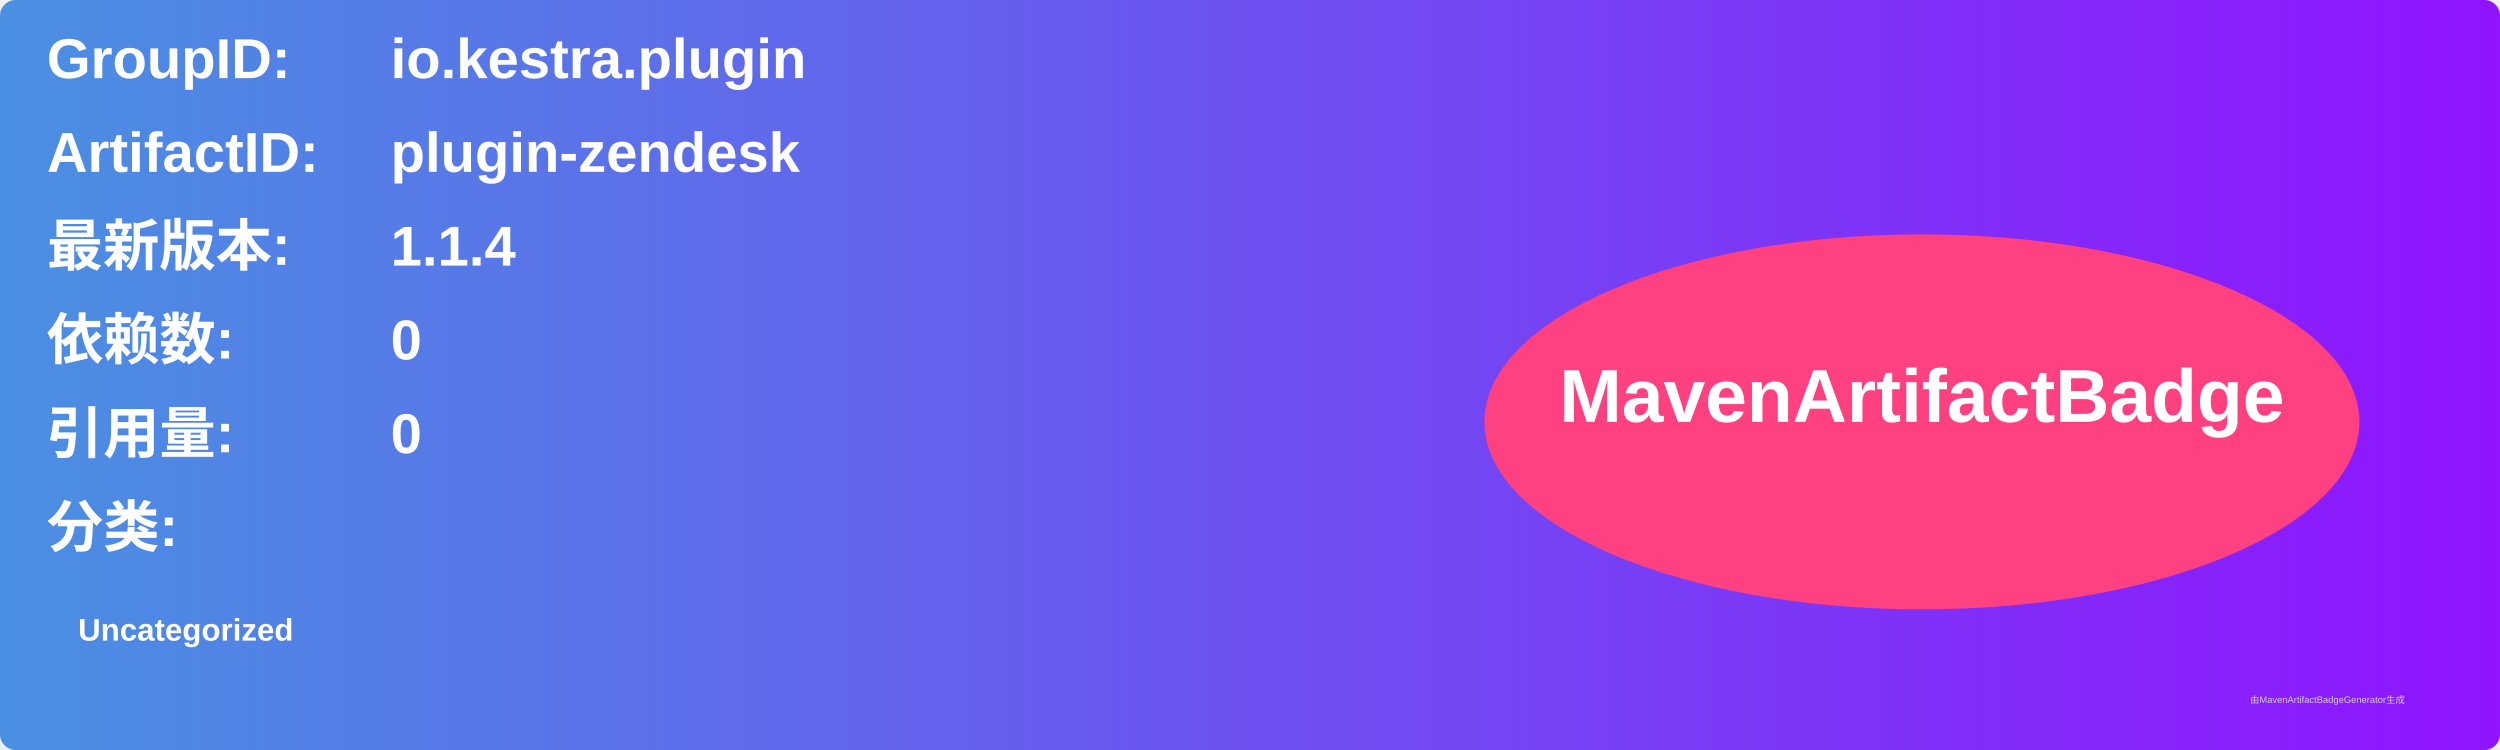
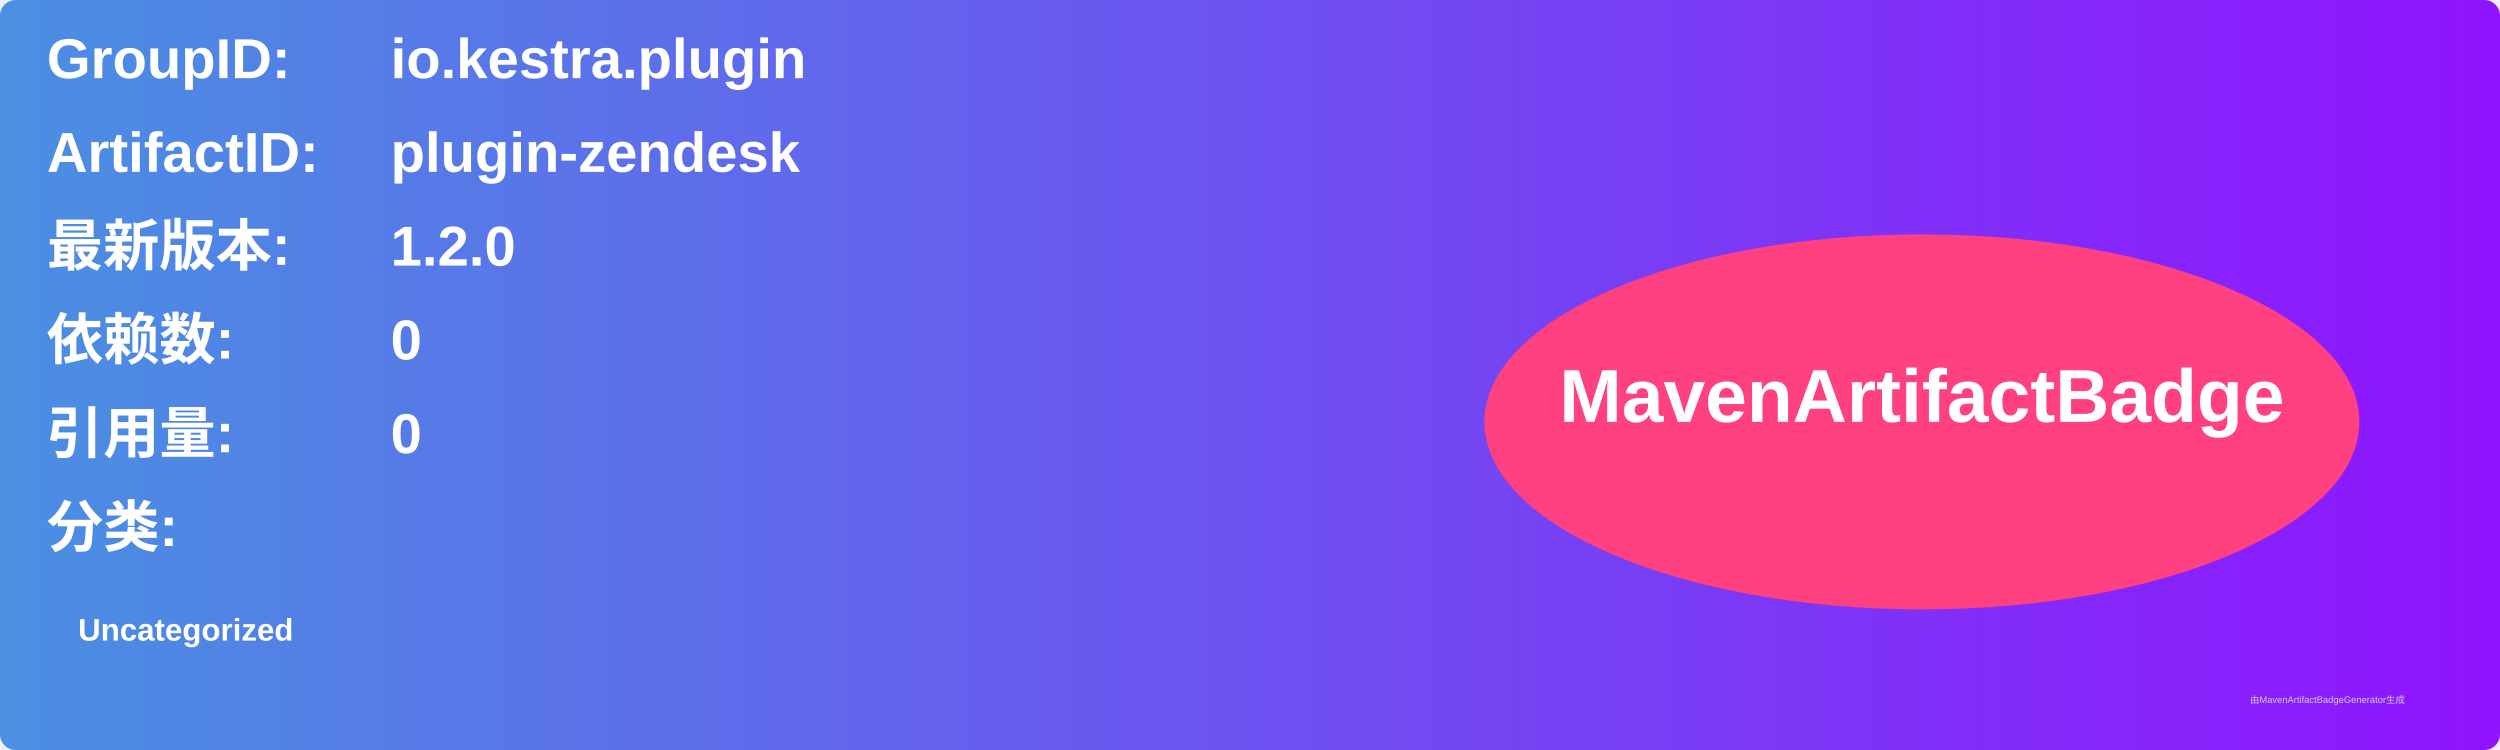
<svg xmlns="http://www.w3.org/2000/svg" width="800" height="240" viewBox="0 0 800 240">
  <linearGradient id="grad" x1="0%" y1="0%" x2="100%" y2="0%">
    <stop offset="0%" stop-color="#4a90e2" />
    <stop offset="100%" stop-color="#9013fe" />
  </linearGradient>
  <rect width="100%" height="100%" rx="5" ry="5" fill="url(#grad)" />
  <g transform="translate(15, 15)">
    <text x="0" y="10" font-family="Arial" font-size="18" fill="white" font-weight="bold" width="260">GroupID:</text>
    <text x="110" y="10" font-family="Arial" font-size="18" fill="white" font-weight="bold" width="460">io.kestra.plugin</text>
    <text x="0" y="40" font-family="Arial" font-size="18" fill="white" font-weight="bold" width="260">ArtifactID:</text>
    <text x="110" y="40" font-family="Arial" font-size="18" fill="white" font-weight="bold" width="460">plugin-zendesk</text>
    <text x="0" y="70" font-family="Arial" font-size="18" fill="white" font-weight="bold">最新版本:</text>
    <text x="110" y="70" font-family="Arial" font-size="18" fill="white" font-weight="bold">
-       <tspan font-weight="bold">1.1.4</tspan>
+       <tspan font-weight="bold">1.2.0</tspan>
    </text>
    <text x="0" y="100" font-family="Arial" font-size="18" fill="white" font-weight="bold">依赖数: </text>
    <text x="110" y="100" font-family="Arial" font-size="18" fill="white">
      <tspan font-weight="bold">0</tspan>
    </text>
    <text x="0" y="130" font-family="Arial" font-size="18" fill="white" font-weight="bold">引用量: </text>
    <text x="110" y="130" font-family="Arial" font-size="18" fill="white">
      <tspan font-weight="bold">0</tspan>
    </text>
    <text x="0" y="160" font-family="Arial" font-size="18" fill="white" font-weight="bold">分类:</text>
    <text x="10" y="190" font-family="Arial" font-size="10" fill="white">
      <tspan font-weight="bold">Uncategorized</tspan>
    </text>
    <ellipse cx="600" cy="120" rx="140" ry="60" fill="#ff4081" />
    <text x="600" y="120" text-anchor="middle" font-family="Arial" font-size="24" fill="white" font-weight="bold">MavenArtifactBadge</text>
  </g>
  <text x="720" y="225" font-family="Arial" font-size="3" fill="#d0d0d0">由MavenArtifactBadgeGenerator生成</text>
</svg>
